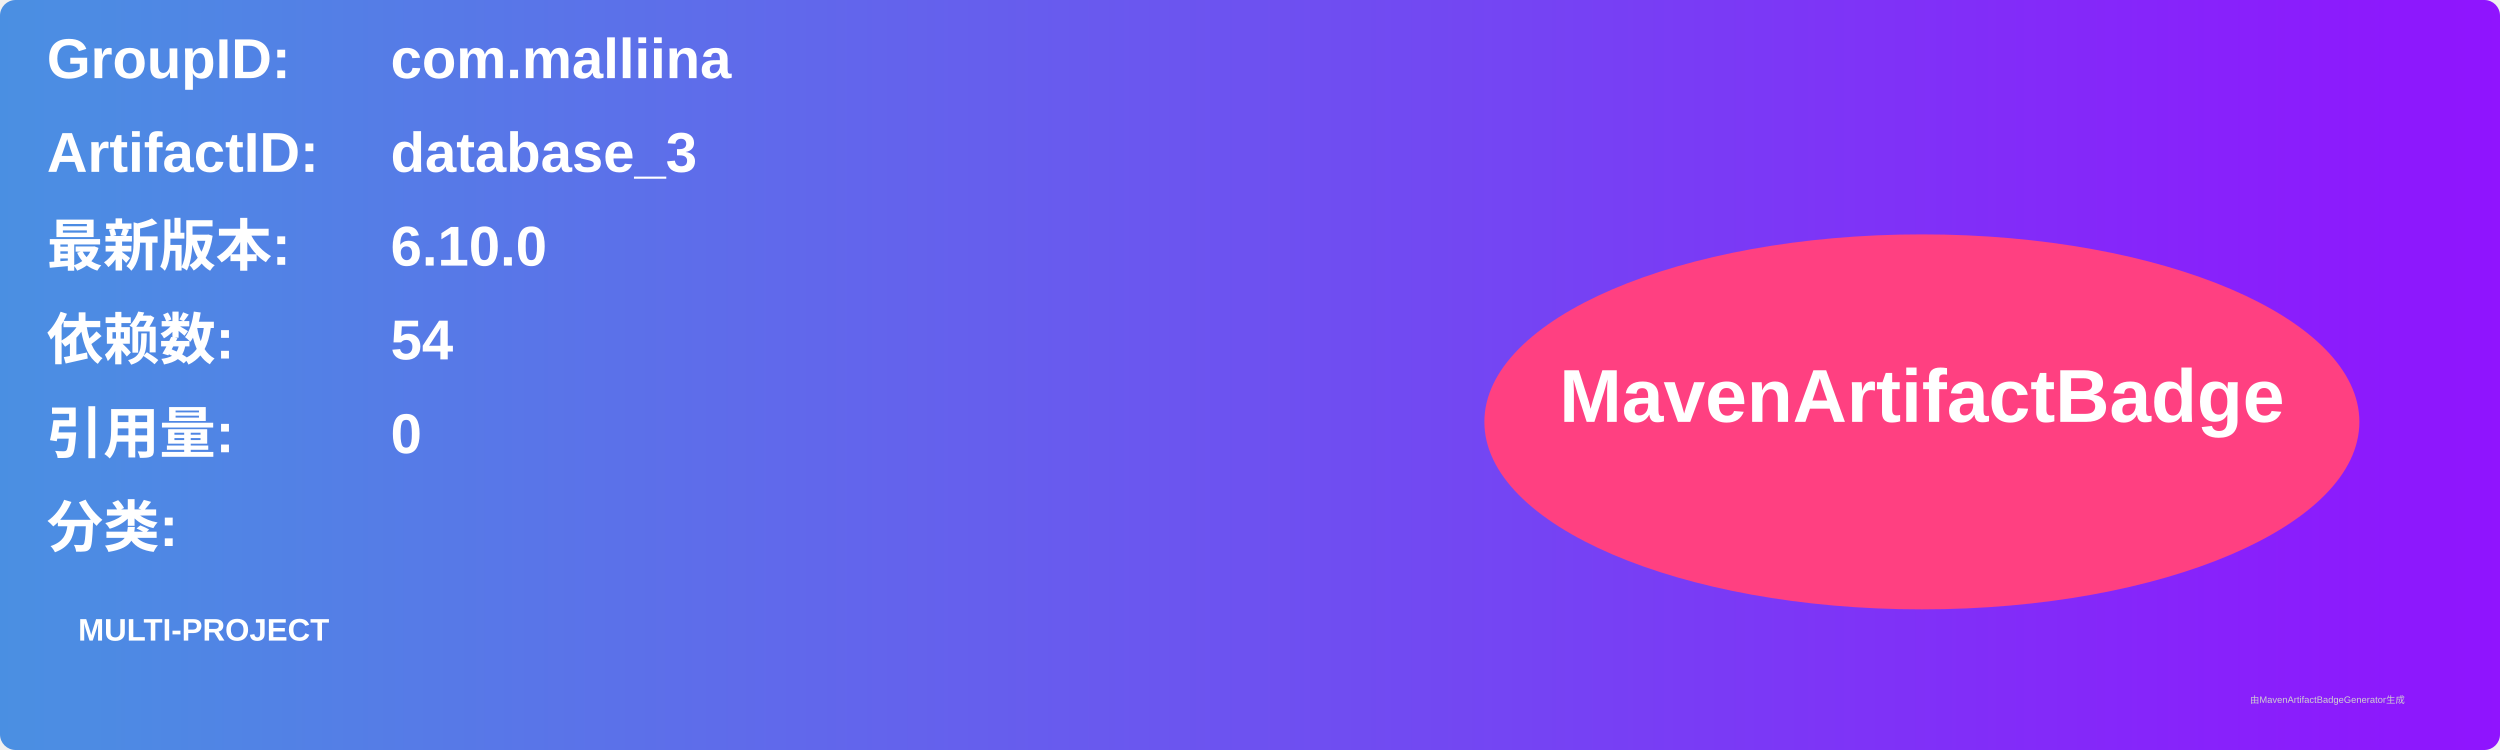
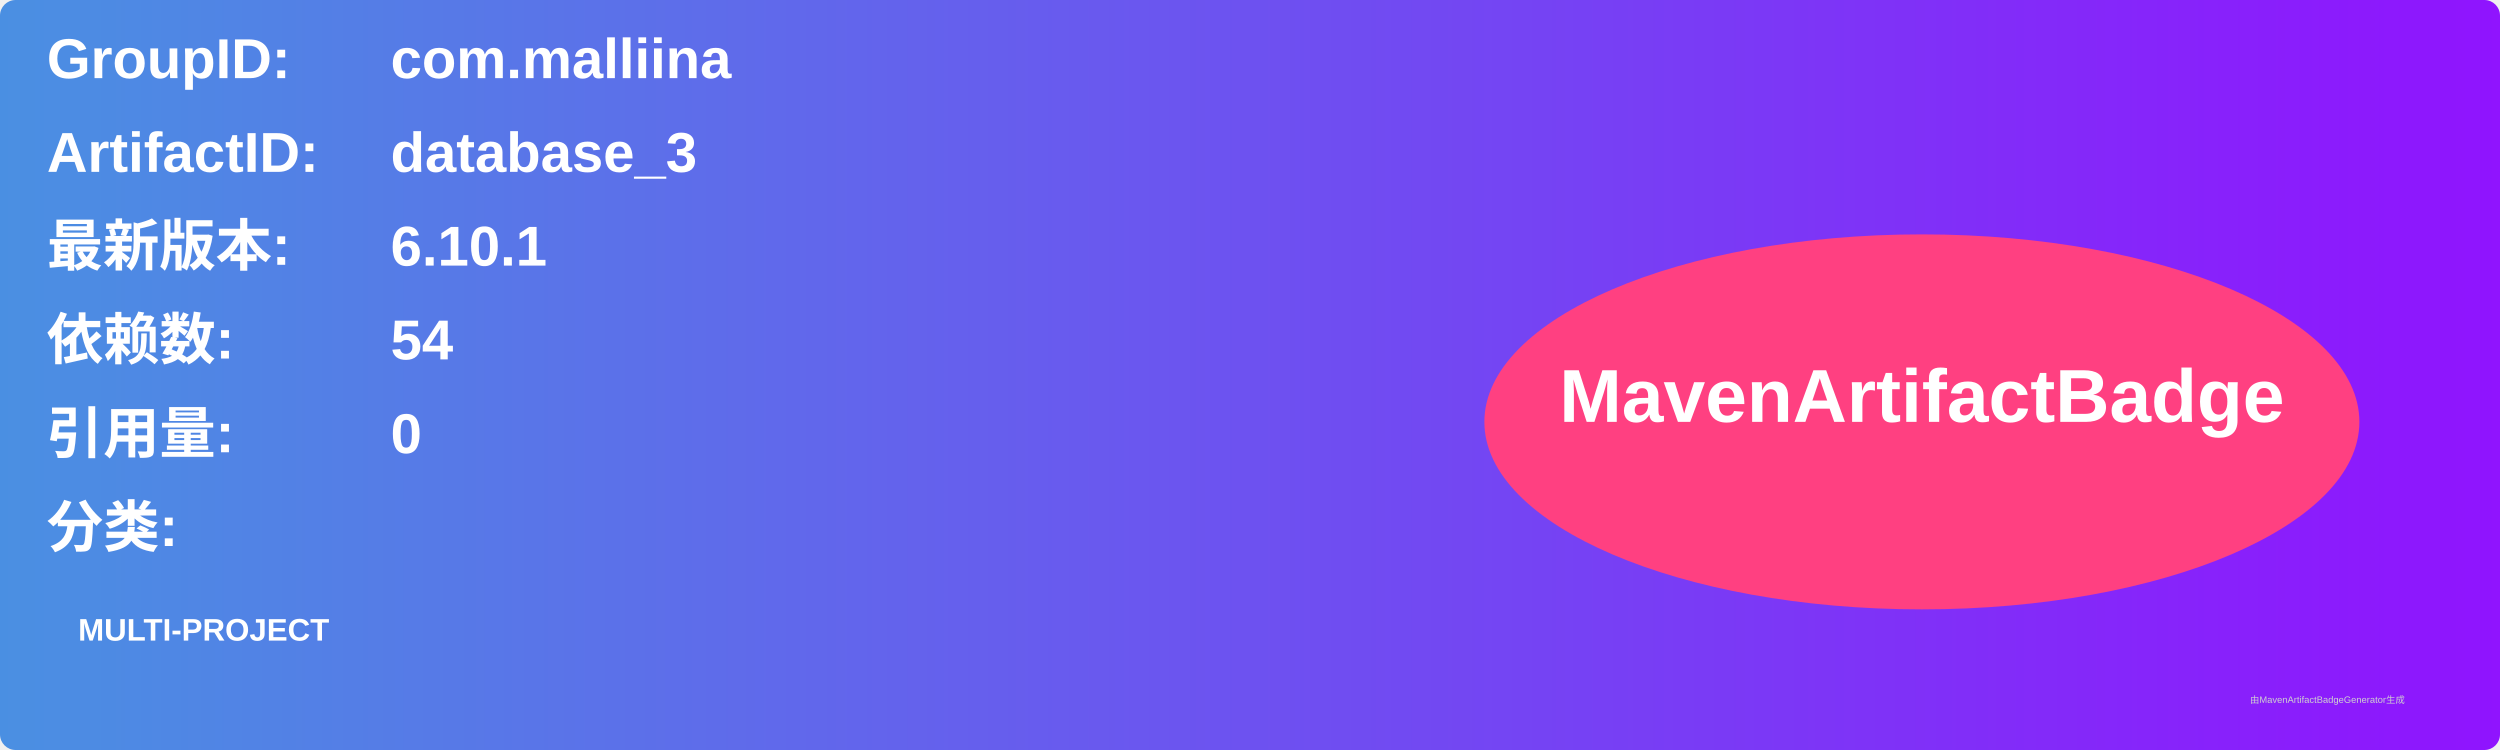
<svg xmlns="http://www.w3.org/2000/svg" width="800" height="240" viewBox="0 0 800 240">
  <linearGradient id="grad" x1="0%" y1="0%" x2="100%" y2="0%">
    <stop offset="0%" stop-color="#4a90e2" />
    <stop offset="100%" stop-color="#9013fe" />
  </linearGradient>
  <rect width="100%" height="100%" rx="5" ry="5" fill="url(#grad)" />
  <g transform="translate(15, 15)">
    <text x="0" y="10" font-family="Arial" font-size="18" fill="white" font-weight="bold" width="260">GroupID:</text>
    <text x="110" y="10" font-family="Arial" font-size="18" fill="white" font-weight="bold" width="460">com.malliina</text>
    <text x="0" y="40" font-family="Arial" font-size="18" fill="white" font-weight="bold" width="260">ArtifactID:</text>
    <text x="110" y="40" font-family="Arial" font-size="18" fill="white" font-weight="bold" width="460">database_3</text>
    <text x="0" y="70" font-family="Arial" font-size="18" fill="white" font-weight="bold">最新版本:</text>
    <text x="110" y="70" font-family="Arial" font-size="18" fill="white" font-weight="bold">
-       <tspan font-weight="bold">6.10.0</tspan>
+       <tspan font-weight="bold">6.10.1</tspan>
    </text>
    <text x="0" y="100" font-family="Arial" font-size="18" fill="white" font-weight="bold">依赖数: </text>
    <text x="110" y="100" font-family="Arial" font-size="18" fill="white">
      <tspan font-weight="bold">54</tspan>
    </text>
    <text x="0" y="130" font-family="Arial" font-size="18" fill="white" font-weight="bold">引用量: </text>
    <text x="110" y="130" font-family="Arial" font-size="18" fill="white">
      <tspan font-weight="bold">0</tspan>
    </text>
    <text x="0" y="160" font-family="Arial" font-size="18" fill="white" font-weight="bold">分类:</text>
    <text x="10" y="190" font-family="Arial" font-size="10" fill="white">
      <tspan font-weight="bold">MULTI-PROJECT</tspan>
    </text>
    <ellipse cx="600" cy="120" rx="140" ry="60" fill="#ff4081" />
    <text x="600" y="120" text-anchor="middle" font-family="Arial" font-size="24" fill="white" font-weight="bold">MavenArtifactBadge</text>
  </g>
  <text x="720" y="225" font-family="Arial" font-size="3" fill="#d0d0d0">由MavenArtifactBadgeGenerator生成</text>
</svg>
